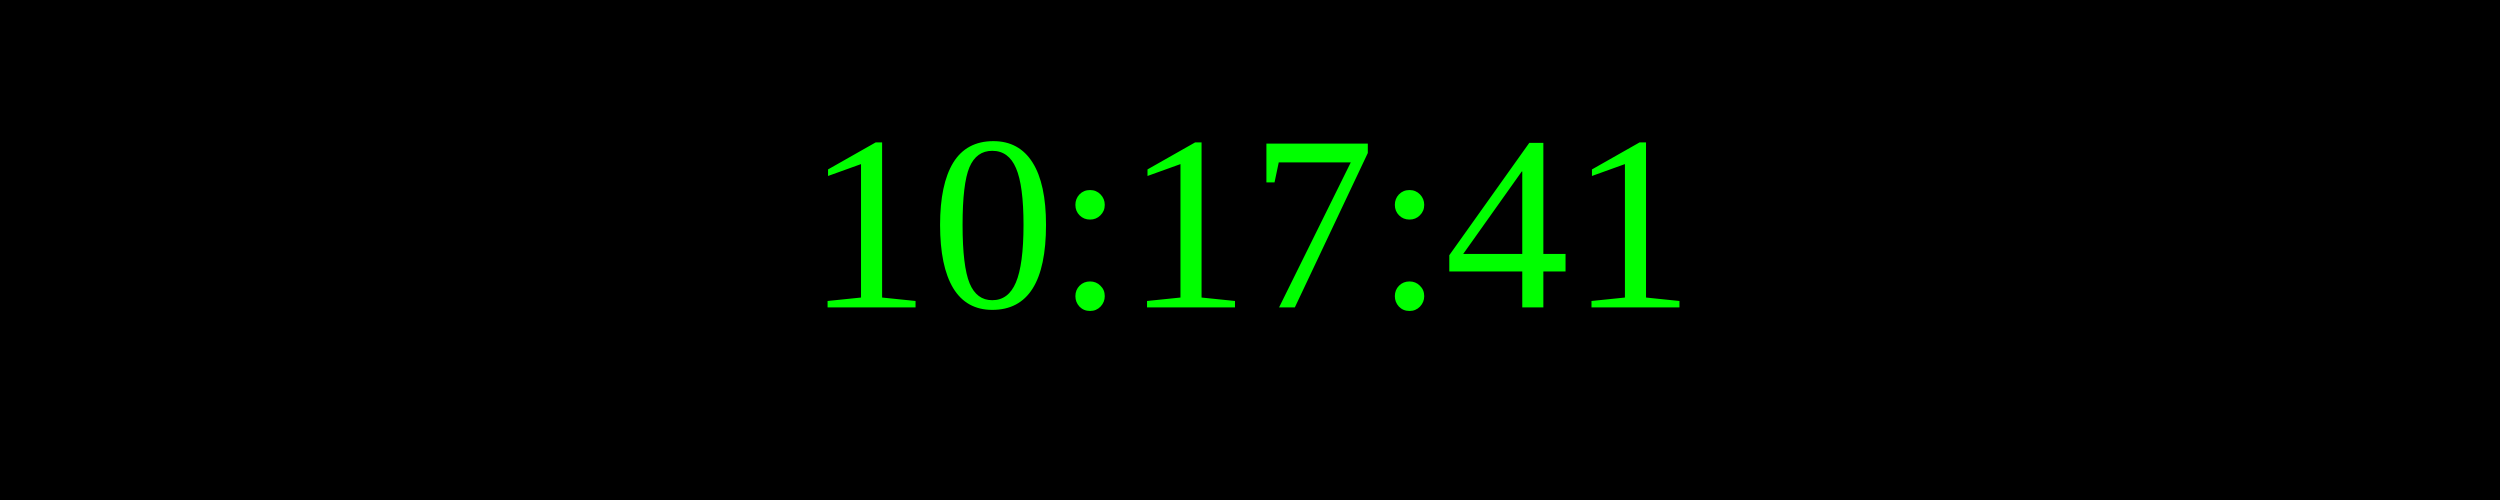
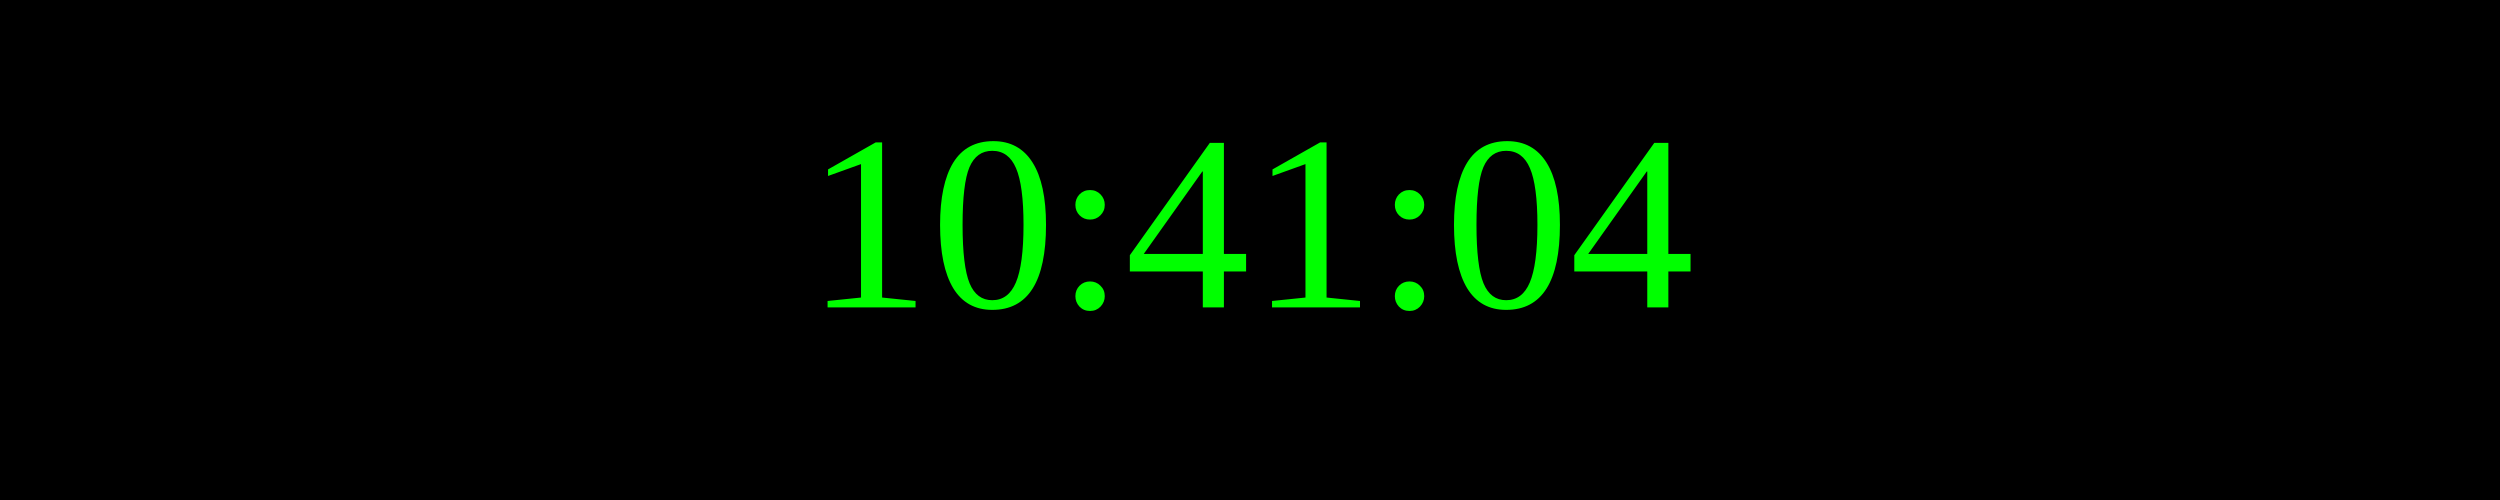
<svg xmlns="http://www.w3.org/2000/svg" width="250" height="50">
  <rect width="100%" height="100%" fill="black" />
  <text x="50%" y="50%" font-size="25" fill="lime" text-anchor="middle" dominant-baseline="middle">
- 10:17:41
+ 10:41:04
</text>
</svg>
